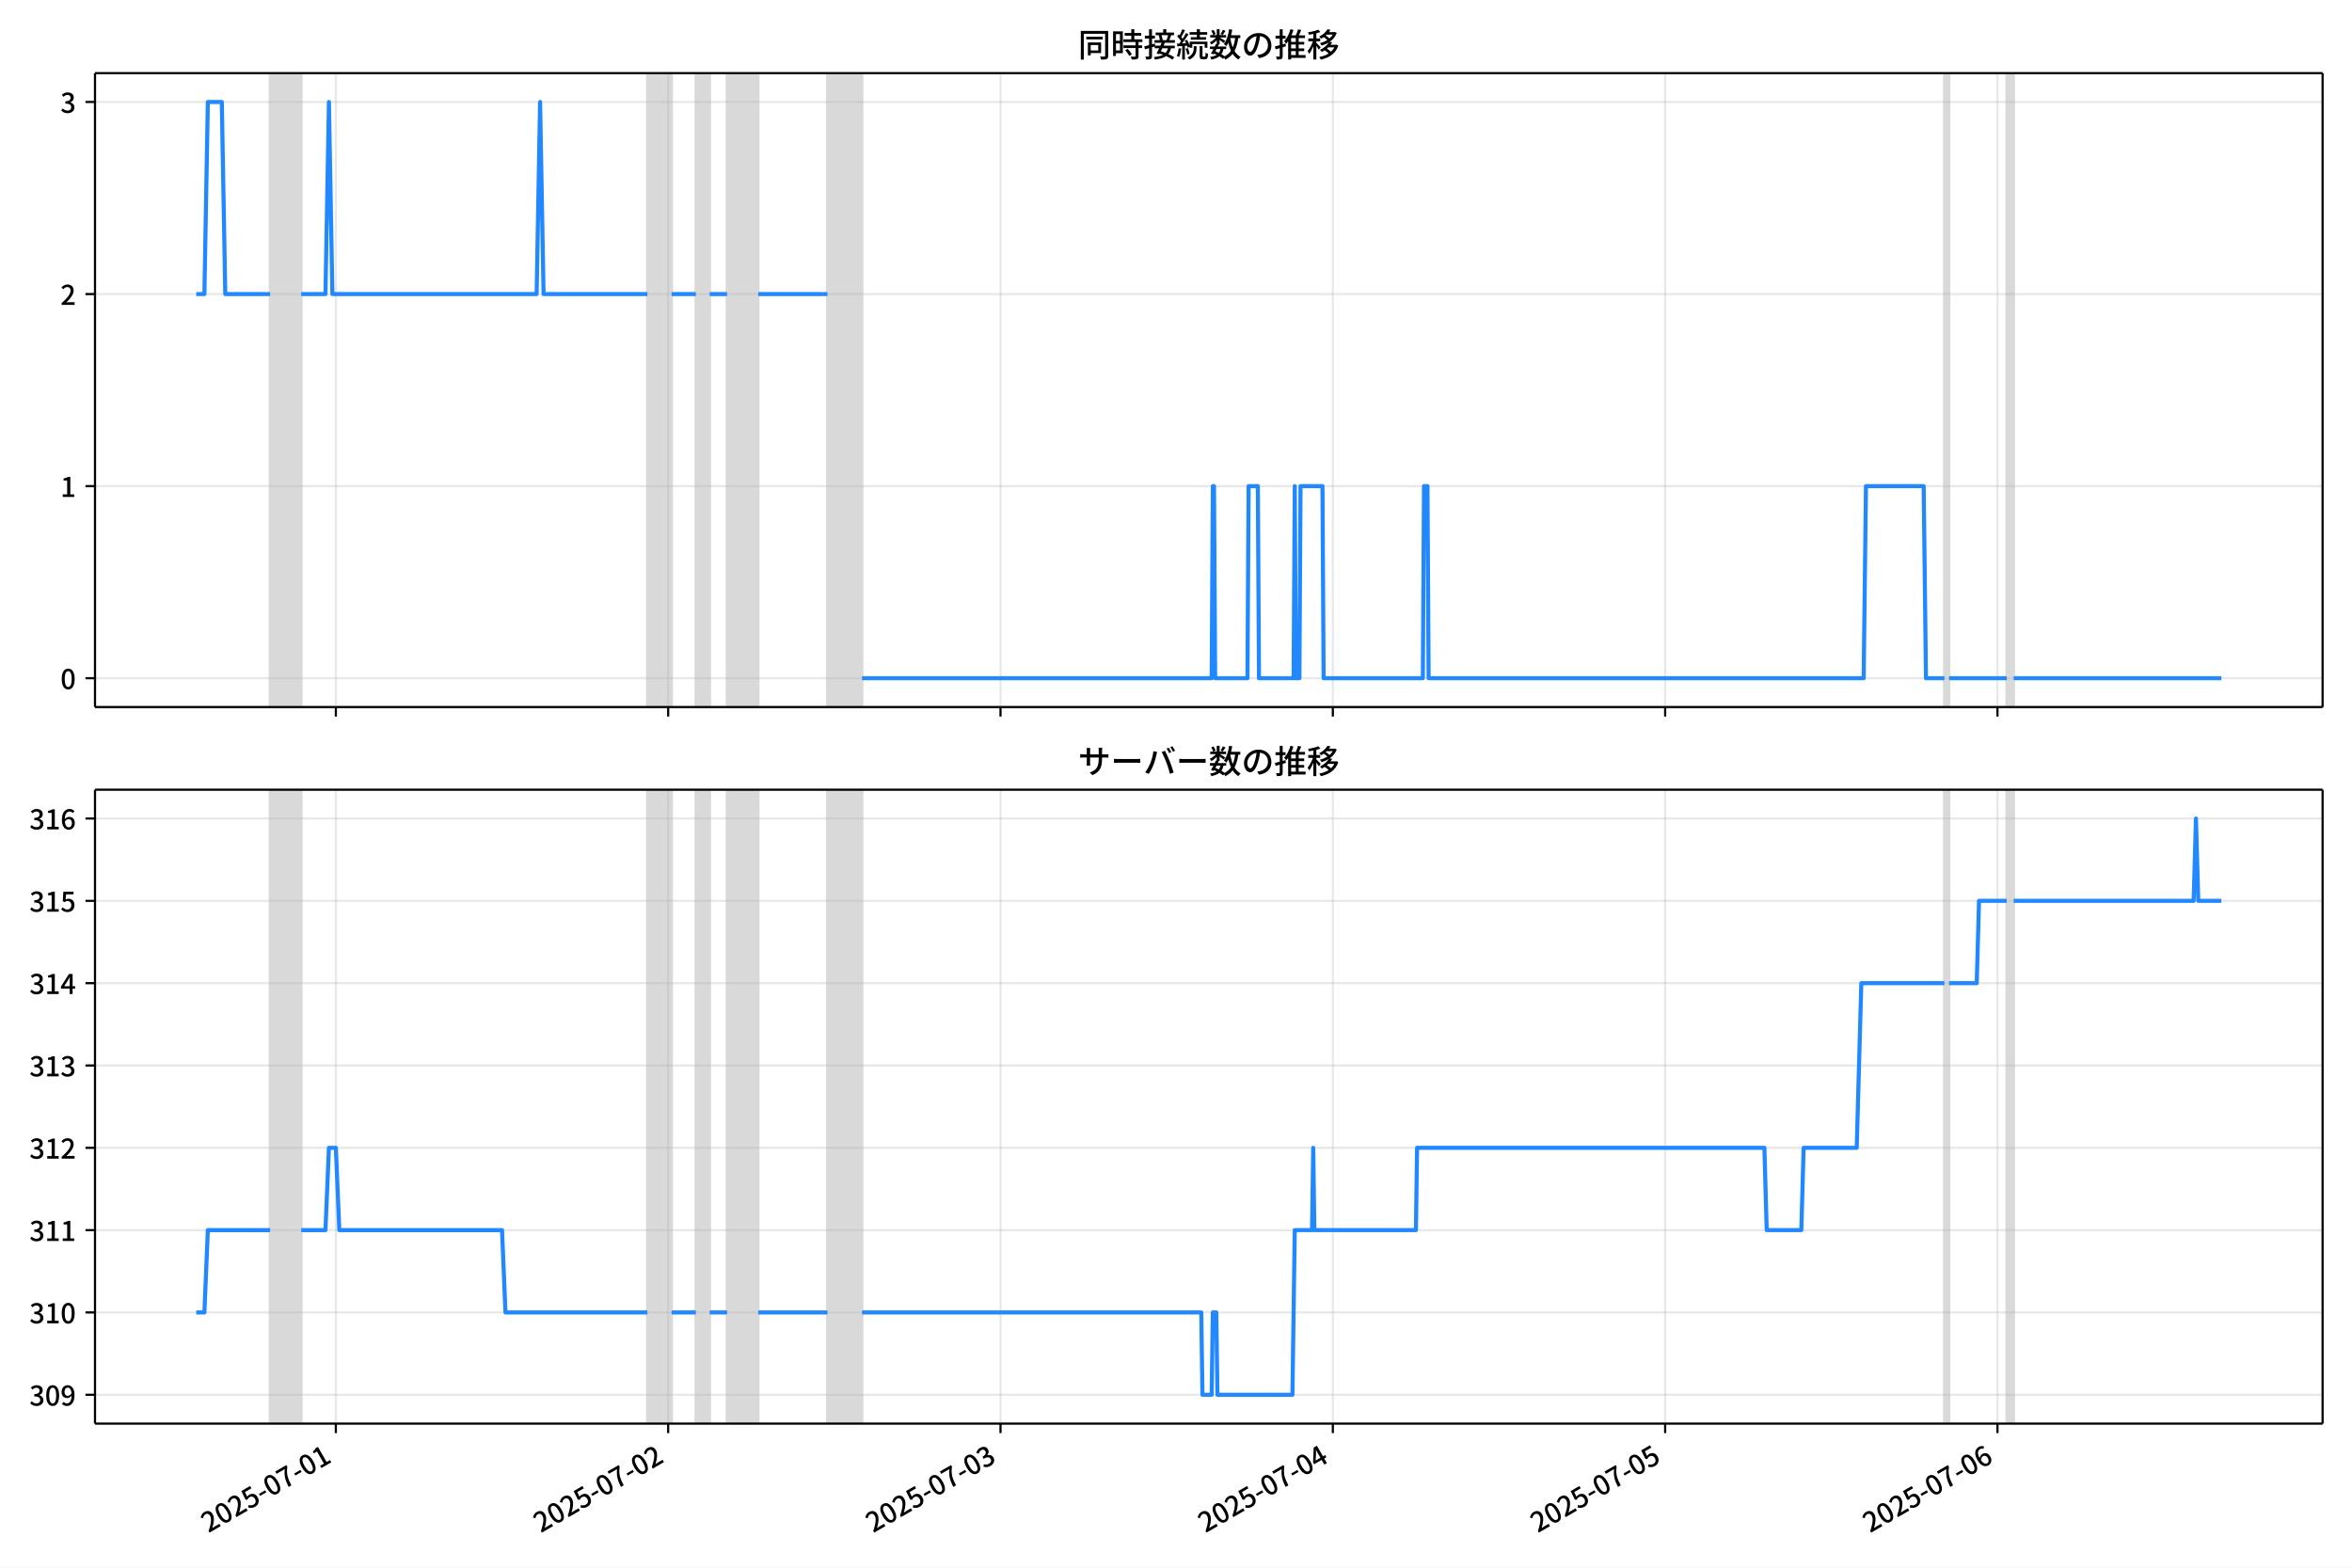
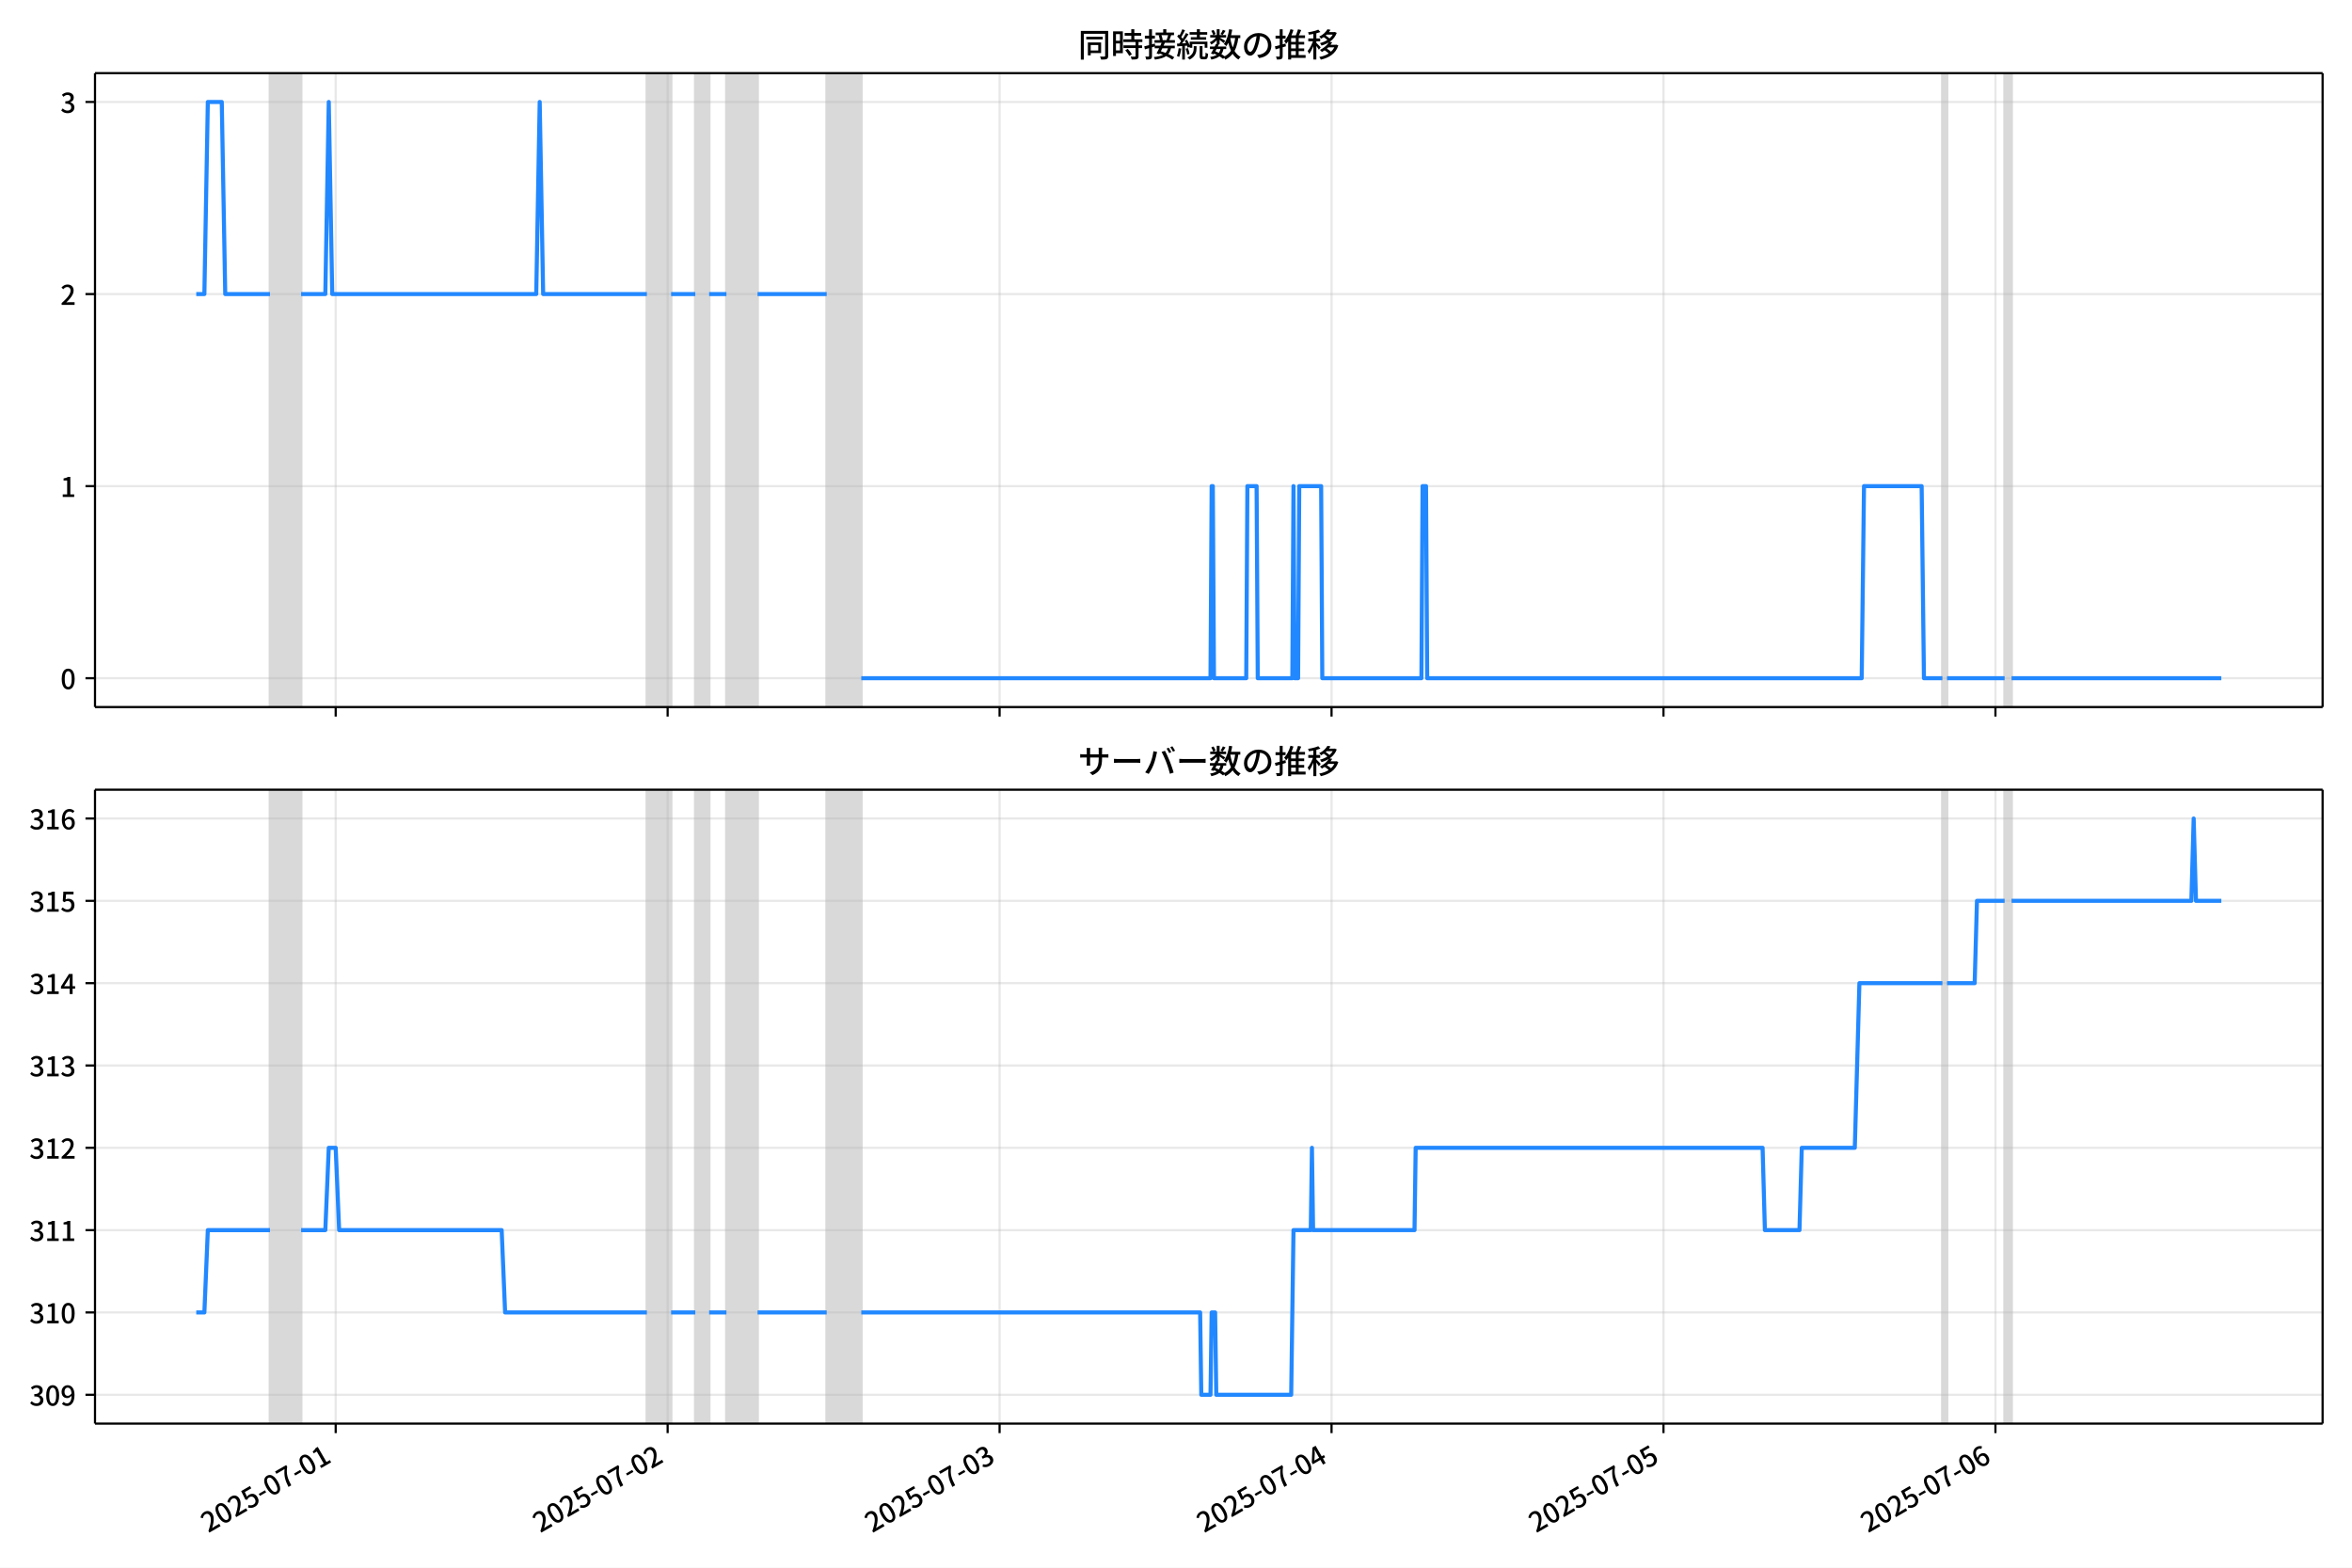
<svg xmlns="http://www.w3.org/2000/svg" xmlns:xlink="http://www.w3.org/1999/xlink" version="1.1" viewBox="0 0 864 576">
  <defs>
    <style type="text/css">*{stroke-linejoin: round; stroke-linecap: butt}</style>
  </defs>
  <g id="z">
    <g id="aa">
      <path d="m0 576h864v-576h-864z" fill="#fff" />
    </g>
    <g id="ab">
      <g id="ac">
        <path d="m34.9 259.78h818.3v-232.9h-818.3z" fill="#fff" />
      </g>
      <g id="ad">
-         <path d="m99.212 259.78h11.445v-232.9h-11.445z" clip-path="url(#c)" fill="#808080" opacity=".3" stroke="#808080" />
+         <path d="m99.181 259.78h11.432v-232.9h-11.432z" clip-path="url(#c)" fill="#808080" opacity=".3" stroke="#808080" />
      </g>
      <g id="ae">
-         <path d="m237.82 259.78h8.902v-232.9h-8.902z" clip-path="url(#c)" fill="#808080" opacity=".3" stroke="#808080" />
+         <path d="m237.63 259.78h8.892v-232.9h-8.892z" clip-path="url(#c)" fill="#808080" opacity=".3" stroke="#808080" />
      </g>
      <g id="af">
-         <path d="m255.63 259.78h5.087v-232.9h-5.087z" clip-path="url(#c)" fill="#808080" opacity=".3" stroke="#808080" />
+         <path d="m255.42 259.78h5.081v-232.9h-5.081z" clip-path="url(#c)" fill="#808080" opacity=".3" stroke="#808080" />
      </g>
      <g id="ag">
-         <path d="m267.07 259.78h11.445v-232.9h-11.445z" clip-path="url(#c)" fill="#808080" opacity=".3" stroke="#808080" />
+         <path d="m266.85 259.78h11.432v-232.9h-11.432z" clip-path="url(#c)" fill="#808080" opacity=".3" stroke="#808080" />
      </g>
      <g id="ah">
-         <path d="m303.95 259.78h12.717v-232.9h-12.717z" clip-path="url(#c)" fill="#808080" opacity=".3" stroke="#808080" />
+         <path d="m303.69 259.78h12.702v-232.9h-12.702z" clip-path="url(#c)" fill="#808080" opacity=".3" stroke="#808080" />
      </g>
      <g id="ai">
-         <path d="m714.27 259.78h1.696v-232.9h-1.696z" clip-path="url(#c)" fill="#808080" opacity=".3" stroke="#808080" />
+         <path d="m713.54 259.78h1.694v-232.9h-1.694z" clip-path="url(#c)" fill="#808080" opacity=".3" stroke="#808080" />
      </g>
      <g id="aj">
-         <path d="m737.16 259.78h2.543v-232.9h-2.543z" clip-path="url(#c)" fill="#808080" opacity=".3" stroke="#808080" />
+         <path d="m736.4 259.78h2.54v-232.9h-2.54z" clip-path="url(#c)" fill="#808080" opacity=".3" stroke="#808080" />
      </g>
      <g id="ak">
        <g id="al">
          <g id="am">
-             <path d="m123.37 259.78v-232.9" clip-path="url(#c)" fill="none" stroke="#b0b0b0" stroke-linecap="square" stroke-opacity=".3" stroke-width=".8" />
+             <path d="m123.31 259.78v-232.9" clip-path="url(#c)" fill="none" stroke="#b0b0b0" stroke-linecap="square" stroke-opacity=".3" stroke-width=".8" />
          </g>
          <g id="an">
            <defs>
              <path id="f" d="m0 0v3.5" stroke="#000" stroke-width=".8" />
            </defs>
-             <use x="123.373" y="259.778" stroke="#000000" stroke-width=".8" xlink:href="#f" />
+             <use x="123.315" y="259.778" stroke="#000000" stroke-width=".8" xlink:href="#f" />
          </g>
        </g>
        <g id="ao">
          <g id="ap">
-             <path d="m245.45 259.78v-232.9" clip-path="url(#c)" fill="none" stroke="#b0b0b0" stroke-linecap="square" stroke-opacity=".3" stroke-width=".8" />
+             <path d="m245.26 259.78v-232.9" clip-path="url(#c)" fill="none" stroke="#b0b0b0" stroke-linecap="square" stroke-opacity=".3" stroke-width=".8" />
          </g>
          <g id="aq">
-             <use x="245.453" y="259.778" stroke="#000000" stroke-width=".8" xlink:href="#f" />
+             <use x="245.255" y="259.778" stroke="#000000" stroke-width=".8" xlink:href="#f" />
          </g>
        </g>
        <g id="ar">
          <g id="as">
-             <path d="m367.53 259.78v-232.9" clip-path="url(#c)" fill="none" stroke="#b0b0b0" stroke-linecap="square" stroke-opacity=".3" stroke-width=".8" />
+             <path d="m367.2 259.78v-232.9" clip-path="url(#c)" fill="none" stroke="#b0b0b0" stroke-linecap="square" stroke-opacity=".3" stroke-width=".8" />
          </g>
          <g id="at">
-             <use x="367.532" y="259.778" stroke="#000000" stroke-width=".8" xlink:href="#f" />
+             <use x="367.196" y="259.778" stroke="#000000" stroke-width=".8" xlink:href="#f" />
          </g>
        </g>
        <g id="au">
          <g id="av">
-             <path d="m489.61 259.78v-232.9" clip-path="url(#c)" fill="none" stroke="#b0b0b0" stroke-linecap="square" stroke-opacity=".3" stroke-width=".8" />
+             <path d="m489.14 259.78v-232.9" clip-path="url(#c)" fill="none" stroke="#b0b0b0" stroke-linecap="square" stroke-opacity=".3" stroke-width=".8" />
          </g>
          <g id="aw">
-             <use x="489.612" y="259.778" stroke="#000000" stroke-width=".8" xlink:href="#f" />
+             <use x="489.136" y="259.778" stroke="#000000" stroke-width=".8" xlink:href="#f" />
          </g>
        </g>
        <g id="ax">
          <g id="ay">
-             <path d="m611.69 259.78v-232.9" clip-path="url(#c)" fill="none" stroke="#b0b0b0" stroke-linecap="square" stroke-opacity=".3" stroke-width=".8" />
+             <path d="m611.08 259.78v-232.9" clip-path="url(#c)" fill="none" stroke="#b0b0b0" stroke-linecap="square" stroke-opacity=".3" stroke-width=".8" />
          </g>
          <g id="az">
-             <use x="611.691" y="259.778" stroke="#000000" stroke-width=".8" xlink:href="#f" />
+             <use x="611.077" y="259.778" stroke="#000000" stroke-width=".8" xlink:href="#f" />
          </g>
        </g>
        <g id="ba">
          <g id="bb">
-             <path d="m733.77 259.78v-232.9" clip-path="url(#c)" fill="none" stroke="#b0b0b0" stroke-linecap="square" stroke-opacity=".3" stroke-width=".8" />
+             <path d="m733.02 259.78v-232.9" clip-path="url(#c)" fill="none" stroke="#b0b0b0" stroke-linecap="square" stroke-opacity=".3" stroke-width=".8" />
          </g>
          <g id="bc">
-             <use x="733.77" y="259.778" stroke="#000000" stroke-width=".8" xlink:href="#f" />
+             <use x="733.017" y="259.778" stroke="#000000" stroke-width=".8" xlink:href="#f" />
          </g>
        </g>
      </g>
      <g id="bd">
        <g id="be">
          <g id="bf">
            <path d="m34.9 249.19h818.3" clip-path="url(#c)" fill="none" stroke="#b0b0b0" stroke-linecap="square" stroke-opacity=".3" stroke-width=".8" />
          </g>
          <g id="bg">
            <defs>
              <path id="e" d="m0 0h-3.5" stroke="#000" stroke-width=".8" />
            </defs>
            <use x="34.9" y="249.191" stroke="#000000" stroke-width=".8" xlink:href="#e" />
          </g>
          <g id="bh">
            <g transform="translate(22.2 253.18) scale(.1 -.1)">
              <defs>
                <path id="b" transform="scale(.015625)" d="m1830-90q-460 0-806 275-346 276-535 823-188 547-188 1366 0 820 188 1357 189 538 535 803 346 266 806 266 461 0 800-269 340-269 528-803 189-534 189-1354 0-819-189-1366-188-547-528-823-339-275-800-275zm0 589q237 0 422 185 186 186 288 599 103 413 103 1091 0 679-103 1082-102 403-288 582-185 180-422 180-236 0-422-180-186-179-292-582-105-403-105-1082 0-678 105-1091 106-413 292-599 186-185 422-185z" />
              </defs>
              <use xlink:href="#b" />
            </g>
          </g>
        </g>
        <g id="bi">
          <g id="bj">
            <path d="m34.9 178.62h818.3" clip-path="url(#c)" fill="none" stroke="#b0b0b0" stroke-linecap="square" stroke-opacity=".3" stroke-width=".8" />
          </g>
          <g id="bk">
            <use x="34.9" y="178.616" stroke="#000000" stroke-width=".8" xlink:href="#e" />
          </g>
          <g id="bl">
            <g transform="translate(22.2 182.6) scale(.1 -.1)">
              <defs>
                <path id="i" transform="scale(.015625)" d="m544 0v608h1037v3277h-845v467q333 58 579 147 247 90 451 218h557v-4109h915v-608h-2694z" />
              </defs>
              <use xlink:href="#i" />
            </g>
          </g>
        </g>
        <g id="bm">
          <g id="bn">
            <path d="m34.9 108.04h818.3" clip-path="url(#c)" fill="none" stroke="#b0b0b0" stroke-linecap="square" stroke-opacity=".3" stroke-width=".8" />
          </g>
          <g id="bo">
            <use x="34.9" y="108.041" stroke="#000000" stroke-width=".8" xlink:href="#e" />
          </g>
          <g id="bp">
            <g transform="translate(22.2 112.03) scale(.1 -.1)">
              <defs>
                <path id="d" transform="scale(.015625)" d="m282 0v429q697 621 1164 1136 468 515 701 956 234 442 234 826 0 256-87 451-86 196-262 301-176 106-445 106-275 0-506-151-230-150-422-368l-416 410q301 333 637 518 336 186 803 186 429 0 749-176t496-493 176-745q0-455-224-919t-615-935q-390-470-889-950 186 20 394 36t374 16h1184v-634h-3046z" />
              </defs>
              <use xlink:href="#d" />
            </g>
          </g>
        </g>
        <g id="bq">
          <g id="br">
            <path d="m34.9 37.466h818.3" clip-path="url(#c)" fill="none" stroke="#b0b0b0" stroke-linecap="square" stroke-opacity=".3" stroke-width=".8" />
          </g>
          <g id="bs">
            <use x="34.9" y="37.466" stroke="#000000" stroke-width=".8" xlink:href="#e" />
          </g>
          <g id="bt">
            <g transform="translate(22.2 41.451) scale(.1 -.1)">
              <defs>
                <path id="h" transform="scale(.015625)" d="m1715-90q-371 0-656 90t-503 240q-217 150-377 323l359 474q211-205 479-359 269-153 634-153 269 0 467 92 199 93 311 266t112 423q0 256-125 451t-429 300q-304 106-835 106v551q467 0 732 105 266 106 384 291 119 186 119 423 0 307-192 489-192 183-531 183-269 0-503-119-233-118-438-316l-384 460q282 256 614 413 333 157 737 157 422 0 748-144 327-144 512-413 186-269 186-659 0-403-221-685-221-281-592-422v-26q269-70 490-227t349-400 128-557q0-422-215-726-214-304-573-468-358-163-787-163z" />
              </defs>
              <use xlink:href="#h" />
            </g>
          </g>
        </g>
      </g>
      <g id="bu">
-         <path d="m72.095 108.04h2.986l1.269-70.575h5.129l1.274 70.575h16.458m11.445 0h8.902l1.272-70.575 1.272 70.575h75.028l1.272-70.575 1.272 70.575h38.15m8.902 0h8.902m5.087 0h6.358m11.445 0h25.433m12.717 141.15h128.44l.424-70.575h.424l.424 70.575h11.869l.424-70.575h3.391l.424 70.575h12.717l.424-70.575.424 70.575h1.272l.424-70.575h8.054l.424 70.575h36.454l.424-70.575h1.272l.424 70.575h159.81l.848-70.575h21.194l.848 70.575h6.782m1.696 0h21.194m2.543 0h76.3v0" clip-path="url(#c)" fill="none" stroke="#28f" stroke-linecap="square" stroke-width="1.5" />
+         <path d="m72.095 108.04h2.982l1.267-70.575h5.123l1.273 70.575h16.439m11.432 0h8.892l1.27-70.575 1.27 70.575h74.943l1.27-70.575 1.27 70.575h38.106m8.892 0h8.892m5.081 0h6.351m11.432 0h25.404m12.702 141.15h128.29l.423-70.575h.423l.423 70.575h11.855l.423-70.575h3.387l.423 70.575h12.702l.423-70.575.423 70.575h1.27l.423-70.575h8.045l.423 70.575h36.413l.423-70.575h1.27l.423 70.575h159.62l.847-70.575h21.17l.847 70.575h6.774m1.694 0h21.17m2.54 0h77.06v0" clip-path="url(#c)" fill="none" stroke="#28f" stroke-linecap="square" stroke-width="1.5" />
      </g>
      <g id="bv">
        <path d="m34.9 259.78v-232.9" fill="none" stroke="#000" stroke-linecap="square" stroke-width=".8" />
      </g>
      <g id="bw">
        <path d="m853.2 259.78v-232.9" fill="none" stroke="#000" stroke-linecap="square" stroke-width=".8" />
      </g>
      <g id="bx">
        <path d="m34.9 259.78h818.3" fill="none" stroke="#000" stroke-linecap="square" stroke-width=".8" />
      </g>
      <g id="by">
        <path d="m34.9 26.88h818.3" fill="none" stroke="#000" stroke-linecap="square" stroke-width=".8" />
      </g>
      <g id="bz">
        <g transform="translate(396.05 20.88) scale(.12 -.12)">
          <defs>
            <path id="v" transform="scale(.015625)" d="m1587 3936h3232v-518h-3232v518zm320-1114h557v-2534h-557v2534zm301 0h2291v-2086h-2291v512h1734v1069h-1734v505zm-1683 2260h5113v-570h-4524v-5056h-589v5626zm4768 0h595v-4896q0-250-67-397t-227-218q-160-77-426-96t-675-19q-13 83-45 192t-77 218q-45 108-89 185 281-13 527-13 247 0 330 0 83 7 118 42 36 35 36 112v4890z" />
            <path id="t" transform="scale(.015625)" d="m2714 4672h3238v-525h-3238v525zm-244-1235h3712v-538h-3712v538zm20-1184h3635v-531h-3635v531zm1523 3155h595v-2310h-595v2310zm832-2451h589v-2823q0-230-61-364-61-135-227-199-167-70-423-86t-633-16q-20 121-78 285-57 163-121 284 275-6 509-9t310-3q77 6 106 28 29 23 29 93v2810zm-2023-1677 487 282q153-160 313-352t294-381q135-189 206-343l-519-313q-64 153-189 348-124 196-278 394-154 199-314 365zm-2086 3718h1619v-4281h-1619v544h1056v3187h-1056v550zm32-1843h1293v-537h-1293v537zm-320 1843h563v-4832h-563v4832z" />
            <path id="u" transform="scale(.015625)" d="m3866 5408h614v-870h-614v870zm-1479-653h3597v-518h-3597v518zm-230-1485h4e3v-518h-4e3v518zm825 922 519 102q64-160 121-342 58-182 96-352 39-170 45-304l-544-128q-6 134-42 313-35 180-83 365-48 186-112 346zm1856 109 589-71q-96-275-202-557-105-281-195-486l-518 77q58 147 122 329 64 183 118 372t86 336zm-2643-2106h3943v-518h-3943v518zm1408 685 602-115q-167-371-362-784t-390-797-362-685l-525 179q160 288 346 666t368 784 323 752zm-659-2157 358 403q352-102 733-240 381-137 752-304 371-166 697-336 327-169 558-329l-384-461q-218 160-532 336-313 176-685 345-371 170-755 323-384 154-742 263zm1894 1114 583-71q-122-550-353-944-230-393-604-662t-922-435q-547-167-1296-269-25 128-93 269-67 141-137 230 678 64 1168 192t819 349q330 221 531 550 202 330 304 791zm-4684 217q396 90 953 240 557 151 1120 311l77-544q-525-154-1053-311-528-156-963-284l-134 588zm121 2093h1965v-563h-1965v563zm819 1248h576v-5229q0-236-51-374t-192-208q-141-77-355-99-214-23-541-16-13 115-64 288t-109 294q205-6 381-6t234 0q64 0 92 28 29 29 29 93v5229z" />
            <path id="s" transform="scale(.015625)" d="m4058 5408h595v-1798h-595v1798zm-1415-563h3443v-499h-3443v499zm231-992h3008v-499h-3008v499zm-224-877h3475v-1203h-531v729h-2432v-729h-512v1203zm1964-877h551v-1881q0-122 22-157 23-35 106-35 25 0 92 0 68 0 135 0t99 0q51 0 83 54t45 224 19 515q90-70 234-131t259-93q-19-429-83-662-64-234-183-326-118-93-316-93-39 0-103 0t-134 0-138 0q-67 0-99 0-237 0-365 64t-176 218q-48 153-48 422v1881zm-1164-6h550v-455q0-243-48-528-48-284-186-579-137-294-409-572-272-279-727-503-70 90-192 208-121 118-230 195 416 205 665 438 250 234 371 474 122 240 164 467 42 228 42 413v442zm-2240 3309 524-192q-121-244-259-503-137-259-275-496t-259-416l-410 173q122 186 246 438 125 253 240 515 116 263 193 481zm716-743 500-230q-224-359-496-756-272-396-548-764-275-368-518-650l-358 205q179 211 377 483 199 272 387 569 189 298 358 592 170 295 298 551zm-1721-665 307 403q166-154 339-340 173-185 320-364t224-327l-326-460q-77 160-218 348-141 189-314 384-172 196-332 356zm1485-832 435 179q128-211 249-458 122-246 215-474 93-227 137-412l-473-211q-32 185-119 422-86 237-201 486-115 250-243 468zm-1530-583q422 26 998 54 576 29 1184 68l7-499q-570-45-1127-84-556-38-992-70l-70 531zm1702-992 436 135q121-276 214-596t118-556l-454-148q-26 237-112 563-86 327-202 602zm-1363 109 499-83q-57-455-163-897-105-441-253-748-51 32-134 73-83 42-170 83-86 42-144 62 148 294 234 697t131 813zm691 627h525v-2861h-525v2861z" />
            <path id="m" transform="scale(.015625)" d="m224 2022h3187v-499h-3187v499zm51 2247h3111v-487h-3111v487zm1127-1735 563-121q-154-320-333-672t-352-679q-173-326-326-582l-532 173q148 243 324 566t345 669q170 346 311 646zm934-832 563-64q-89-480-262-838t-461-614-701-432-976-298q-25 128-99 269t-157 237q659 102 1085 303 426 202 666 554t342 883zm422 3597 519-211q-147-218-298-436-150-217-278-377l-403 186q121 173 252 413 132 240 208 425zm-1203 109h563v-2957h-563v2957zm-1075-320 448 186q134-192 246-420 112-227 157-393l-467-211q-38 172-147 406t-237 432zm1094-1050 397-236q-160-263-400-529-240-265-519-489-278-224-553-378-51 103-141 237-89 135-179 218 269 109 534 294 266 186 493 416 228 231 368 467zm487-204q83-45 246-145 163-99 352-211t346-211 221-150l-327-423q-83 77-230 198-147 122-317 253-170 132-327 250-156 119-259 189l295 250zm1798 396h2311v-556h-2311v556zm115 1178 615-90q-103-640-263-1235t-384-1101q-224-505-512-889-44 57-134 134t-186 157-166 125q275 339 473 796 199 458 340 995 141 538 217 1108zm1223-1510 614-58q-147-1101-445-1940-297-838-813-1443-515-604-1321-1014-26 71-90 177-64 105-134 208-70 102-128 159 742 346 1212 880 471 535 730 1290 260 755 375 1741zm-1005-135q134-851 387-1597 253-745 659-1305 407-560 1002-874-70-57-154-150-83-93-154-189-70-96-121-179-633 371-1056 988-422 618-688 1434-265 816-425 1783l550 89zm-3309-3065 327 416q377-148 754-330 378-182 701-378 324-195 548-368l-416-435q-211 179-519 378-307 198-666 383-358 186-729 334z" />
            <path id="r" transform="scale(.015625)" d="m3686 4378q-64-493-163-1041-99-547-265-1084-192-653-432-1104t-522-688-595-237q-320 0-596 221-275 221-448 621-172 400-172 931 0 537 220 1017 221 480 611 851 391 372 909 583 519 211 1121 211 576 0 1040-186 464-185 793-515 330-329 502-771 173-441 173-941 0-672-278-1194-278-521-816-851-538-329-1318-444l-378 601q166 20 307 42t263 48q307 70 585 217 279 148 496 375 218 227 342 534 125 308 125 692t-122 713q-121 330-358 573-236 243-582 380-346 138-781 138-525 0-935-186-409-185-694-489-284-304-432-656-147-352-147-678 0-365 89-605 90-240 224-355 135-115 276-115t288 144 297 457q151 314 298 800 147 461 246 982 100 522 145 1021l684-12z" />
            <path id="n" transform="scale(.015625)" d="m2995 2925h2893v-519h-2893v519zm0-1280h2893v-519h-2893v519zm-64-1299h3232v-557h-3232v557zm1312 3577h563v-3763h-563v3763zm429 1466 634-141q-154-390-340-794-185-403-339-684l-512 140q103 199 208 458 106 259 195 528 90 269 154 493zm-1472 25 582-147q-153-518-371-1018-217-499-483-931t-573-758q-38 64-109 160-70 96-147 198-77 103-141 160 416 416 733 1034t509 1302zm128-1203h2720v-537h-2720v-4205h-582v4422l313 320h269zm-3174-2157q396 90 953 240 557 151 1120 311l77-544q-525-154-1053-311-528-156-963-284l-134 588zm121 2093h1965v-563h-1965v563zm819 1248h576v-5229q0-236-51-374t-192-208q-141-77-355-99-214-23-541-16-13 115-64 288t-109 294q205-6 381-6t234 0q64 0 92 28 29 29 29 93v5229z" />
            <path id="l" transform="scale(.015625)" d="m4051 5402 595-109q-281-493-729-941t-1107-806q-39 64-106 144t-141 153q-73 74-137 119 608 288 1011 678t614 762zm-77-557h1511v-493h-1863l352 493zm1293 0h109l109 25 384-179q-192-505-496-905t-695-701q-390-301-845-519-454-217-947-358-44 109-137 253t-176 227q448 109 867 294 419 186 777 445 359 259 631 592t419 730v96zm-1990-954 377 307q167-96 336-218 170-121 320-249 151-128 247-237l-397-332q-90 108-237 236t-317 259q-169 132-329 234zm1107-934 595-109q-307-538-803-1031-496-492-1232-876-38 64-102 144t-138 156q-74 77-138 116 455 217 807 483t604 554q253 288 407 563zm-90-589h1460v-506h-1818l358 506zm1268 0h121l109 26 384-167q-192-614-531-1075t-787-794q-448-332-983-553-534-221-1129-355-45 115-132 269-86 153-176 249 551 96 1043 285 493 189 903 473 410 285 714 669t464 883v90zm-2132-1056 410 339q186-102 384-237 198-134 371-275t282-269l-435-371q-103 128-270 272-166 144-361 288t-381 253zm-2150 3533h589v-5376h-589v5376zm-992-1242h2336v-569h-2336v569zm1024-224 365-160q-96-339-231-707-134-368-291-727-157-358-336-672-179-313-365-537-44 128-134 291t-160 272q173 192 339 457 167 266 323 570 157 304 282 618t208 595zm941 1946 416-467q-314-122-695-221-380-99-784-173-403-74-780-131-20 102-71 236-51 135-102 231 358 58 732 138 375 80 711 179t573 208zm-397-2579q58-45 179-170 122-125 266-266 144-140 259-265t160-183l-352-473q-58 102-157 255-99 154-218 317-118 164-227 311-108 147-185 237l275 237z" />
          </defs>
          <use xlink:href="#v" />
          <use transform="translate(100)" xlink:href="#t" />
          <use transform="translate(200)" xlink:href="#u" />
          <use transform="translate(300)" xlink:href="#s" />
          <use transform="translate(400)" xlink:href="#m" />
          <use transform="translate(500)" xlink:href="#r" />
          <use transform="translate(600)" xlink:href="#n" />
          <use transform="translate(700)" xlink:href="#l" />
        </g>
      </g>
    </g>
    <g id="ca">
      <g id="cb">
        <path d="m34.9 523.06h818.3v-232.9h-818.3z" fill="#fff" />
      </g>
      <g id="cc">
-         <path d="m99.212 523.06h11.445v-232.9h-11.445z" clip-path="url(#a)" fill="#808080" opacity=".3" stroke="#808080" />
+         <path d="m99.181 523.06h11.432v-232.9h-11.432z" clip-path="url(#a)" fill="#808080" opacity=".3" stroke="#808080" />
      </g>
      <g id="cd">
-         <path d="m237.82 523.06h8.902v-232.9h-8.902z" clip-path="url(#a)" fill="#808080" opacity=".3" stroke="#808080" />
+         <path d="m237.63 523.06h8.892v-232.9h-8.892z" clip-path="url(#a)" fill="#808080" opacity=".3" stroke="#808080" />
      </g>
      <g id="ce">
-         <path d="m255.63 523.06h5.087v-232.9h-5.087z" clip-path="url(#a)" fill="#808080" opacity=".3" stroke="#808080" />
+         <path d="m255.42 523.06h5.081v-232.9h-5.081z" clip-path="url(#a)" fill="#808080" opacity=".3" stroke="#808080" />
      </g>
      <g id="cf">
-         <path d="m267.07 523.06h11.445v-232.9h-11.445z" clip-path="url(#a)" fill="#808080" opacity=".3" stroke="#808080" />
+         <path d="m266.85 523.06h11.432v-232.9h-11.432z" clip-path="url(#a)" fill="#808080" opacity=".3" stroke="#808080" />
      </g>
      <g id="cg">
-         <path d="m303.95 523.06h12.717v-232.9h-12.717z" clip-path="url(#a)" fill="#808080" opacity=".3" stroke="#808080" />
+         <path d="m303.69 523.06h12.702v-232.9h-12.702z" clip-path="url(#a)" fill="#808080" opacity=".3" stroke="#808080" />
      </g>
      <g id="ch">
-         <path d="m714.27 523.06h1.696v-232.9h-1.696z" clip-path="url(#a)" fill="#808080" opacity=".3" stroke="#808080" />
+         <path d="m713.54 523.06h1.694v-232.9h-1.694z" clip-path="url(#a)" fill="#808080" opacity=".3" stroke="#808080" />
      </g>
      <g id="ci">
-         <path d="m737.16 523.06h2.543v-232.9h-2.543z" clip-path="url(#a)" fill="#808080" opacity=".3" stroke="#808080" />
+         <path d="m736.4 523.06h2.54v-232.9h-2.54z" clip-path="url(#a)" fill="#808080" opacity=".3" stroke="#808080" />
      </g>
      <g id="cj">
        <g id="ck">
          <g id="cl">
-             <path d="m123.37 523.06v-232.9" clip-path="url(#a)" fill="none" stroke="#b0b0b0" stroke-linecap="square" stroke-opacity=".3" stroke-width=".8" />
+             <path d="m123.31 523.06v-232.9" clip-path="url(#a)" fill="none" stroke="#b0b0b0" stroke-linecap="square" stroke-opacity=".3" stroke-width=".8" />
          </g>
          <g id="cm">
-             <use x="123.373" y="523.055" stroke="#000000" stroke-width=".8" xlink:href="#f" />
+             <use x="123.315" y="523.055" stroke="#000000" stroke-width=".8" xlink:href="#f" />
          </g>
          <g id="cn">
-             <g transform="translate(76.584 563.33) rotate(-30) scale(.1 -.1)">
+             <g transform="translate(76.525 563.33) rotate(-30) scale(.1 -.1)">
              <defs>
                <path id="j" transform="scale(.015625)" d="m1715-90q-365 0-653 90t-506 237q-217 147-383 307l352 480q134-134 294-246t361-183q202-70 452-70 262 0 473 118 212 119 333 346 122 227 122 541 0 460-247 716-246 256-649 256-224 0-384-64t-365-198l-365 237 141 2240h2387v-627h-1747l-109-1204q154 77 307 118 154 42 340 42 397 0 723-160t518-490q192-329 192-847 0-519-224-887t-586-560q-361-192-777-192z" />
                <path id="g" transform="scale(.015625)" d="m301 1536v544h1689v-544h-1689z" />
                <path id="k" transform="scale(.015625)" d="m1235 0q32 646 109 1187t224 1024 384 941 576 938h-2208v627h3027v-455q-409-512-665-989-256-476-397-969t-205-1053-90-1251h-755z" />
              </defs>
              <use xlink:href="#d" />
              <use transform="translate(57)" xlink:href="#b" />
              <use transform="translate(114)" xlink:href="#d" />
              <use transform="translate(171)" xlink:href="#j" />
              <use transform="translate(228)" xlink:href="#g" />
              <use transform="translate(263.7)" xlink:href="#b" />
              <use transform="translate(320.7)" xlink:href="#k" />
              <use transform="translate(377.7)" xlink:href="#g" />
              <use transform="translate(413.4)" xlink:href="#b" />
              <use transform="translate(470.4)" xlink:href="#i" />
            </g>
          </g>
        </g>
        <g id="co">
          <g id="cp">
-             <path d="m245.45 523.06v-232.9" clip-path="url(#a)" fill="none" stroke="#b0b0b0" stroke-linecap="square" stroke-opacity=".3" stroke-width=".8" />
+             <path d="m245.26 523.06v-232.9" clip-path="url(#a)" fill="none" stroke="#b0b0b0" stroke-linecap="square" stroke-opacity=".3" stroke-width=".8" />
          </g>
          <g id="cq">
-             <use x="245.453" y="523.055" stroke="#000000" stroke-width=".8" xlink:href="#f" />
+             <use x="245.255" y="523.055" stroke="#000000" stroke-width=".8" xlink:href="#f" />
          </g>
          <g id="cr">
-             <g transform="translate(198.66 563.33) rotate(-30) scale(.1 -.1)">
+             <g transform="translate(198.47 563.33) rotate(-30) scale(.1 -.1)">
              <use xlink:href="#d" />
              <use transform="translate(57)" xlink:href="#b" />
              <use transform="translate(114)" xlink:href="#d" />
              <use transform="translate(171)" xlink:href="#j" />
              <use transform="translate(228)" xlink:href="#g" />
              <use transform="translate(263.7)" xlink:href="#b" />
              <use transform="translate(320.7)" xlink:href="#k" />
              <use transform="translate(377.7)" xlink:href="#g" />
              <use transform="translate(413.4)" xlink:href="#b" />
              <use transform="translate(470.4)" xlink:href="#d" />
            </g>
          </g>
        </g>
        <g id="cs">
          <g id="ct">
-             <path d="m367.53 523.06v-232.9" clip-path="url(#a)" fill="none" stroke="#b0b0b0" stroke-linecap="square" stroke-opacity=".3" stroke-width=".8" />
+             <path d="m367.2 523.06v-232.9" clip-path="url(#a)" fill="none" stroke="#b0b0b0" stroke-linecap="square" stroke-opacity=".3" stroke-width=".8" />
          </g>
          <g id="cu">
-             <use x="367.532" y="523.055" stroke="#000000" stroke-width=".8" xlink:href="#f" />
+             <use x="367.196" y="523.055" stroke="#000000" stroke-width=".8" xlink:href="#f" />
          </g>
          <g id="cv">
-             <g transform="translate(320.74 563.33) rotate(-30) scale(.1 -.1)">
+             <g transform="translate(320.41 563.33) rotate(-30) scale(.1 -.1)">
              <use xlink:href="#d" />
              <use transform="translate(57)" xlink:href="#b" />
              <use transform="translate(114)" xlink:href="#d" />
              <use transform="translate(171)" xlink:href="#j" />
              <use transform="translate(228)" xlink:href="#g" />
              <use transform="translate(263.7)" xlink:href="#b" />
              <use transform="translate(320.7)" xlink:href="#k" />
              <use transform="translate(377.7)" xlink:href="#g" />
              <use transform="translate(413.4)" xlink:href="#b" />
              <use transform="translate(470.4)" xlink:href="#h" />
            </g>
          </g>
        </g>
        <g id="cw">
          <g id="cx">
-             <path d="m489.61 523.06v-232.9" clip-path="url(#a)" fill="none" stroke="#b0b0b0" stroke-linecap="square" stroke-opacity=".3" stroke-width=".8" />
+             <path d="m489.14 523.06v-232.9" clip-path="url(#a)" fill="none" stroke="#b0b0b0" stroke-linecap="square" stroke-opacity=".3" stroke-width=".8" />
          </g>
          <g id="cy">
-             <use x="489.612" y="523.055" stroke="#000000" stroke-width=".8" xlink:href="#f" />
+             <use x="489.136" y="523.055" stroke="#000000" stroke-width=".8" xlink:href="#f" />
          </g>
          <g id="cz">
-             <g transform="translate(442.82 563.33) rotate(-30) scale(.1 -.1)">
+             <g transform="translate(442.35 563.33) rotate(-30) scale(.1 -.1)">
              <defs>
                <path id="p" transform="scale(.015625)" d="m2170 0v3072q0 192 12 457 13 266 20 458h-26q-90-179-183-365-92-185-195-364l-921-1415h2579v-576h-3328v493l1875 2957h858v-4717h-691z" />
              </defs>
              <use xlink:href="#d" />
              <use transform="translate(57)" xlink:href="#b" />
              <use transform="translate(114)" xlink:href="#d" />
              <use transform="translate(171)" xlink:href="#j" />
              <use transform="translate(228)" xlink:href="#g" />
              <use transform="translate(263.7)" xlink:href="#b" />
              <use transform="translate(320.7)" xlink:href="#k" />
              <use transform="translate(377.7)" xlink:href="#g" />
              <use transform="translate(413.4)" xlink:href="#b" />
              <use transform="translate(470.4)" xlink:href="#p" />
            </g>
          </g>
        </g>
        <g id="da">
          <g id="db">
-             <path d="m611.69 523.06v-232.9" clip-path="url(#a)" fill="none" stroke="#b0b0b0" stroke-linecap="square" stroke-opacity=".3" stroke-width=".8" />
+             <path d="m611.08 523.06v-232.9" clip-path="url(#a)" fill="none" stroke="#b0b0b0" stroke-linecap="square" stroke-opacity=".3" stroke-width=".8" />
          </g>
          <g id="dc">
-             <use x="611.691" y="523.055" stroke="#000000" stroke-width=".8" xlink:href="#f" />
+             <use x="611.077" y="523.055" stroke="#000000" stroke-width=".8" xlink:href="#f" />
          </g>
          <g id="dd">
-             <g transform="translate(564.9 563.33) rotate(-30) scale(.1 -.1)">
+             <g transform="translate(564.29 563.33) rotate(-30) scale(.1 -.1)">
              <use xlink:href="#d" />
              <use transform="translate(57)" xlink:href="#b" />
              <use transform="translate(114)" xlink:href="#d" />
              <use transform="translate(171)" xlink:href="#j" />
              <use transform="translate(228)" xlink:href="#g" />
              <use transform="translate(263.7)" xlink:href="#b" />
              <use transform="translate(320.7)" xlink:href="#k" />
              <use transform="translate(377.7)" xlink:href="#g" />
              <use transform="translate(413.4)" xlink:href="#b" />
              <use transform="translate(470.4)" xlink:href="#j" />
            </g>
          </g>
        </g>
        <g id="de">
          <g id="df">
-             <path d="m733.77 523.06v-232.9" clip-path="url(#a)" fill="none" stroke="#b0b0b0" stroke-linecap="square" stroke-opacity=".3" stroke-width=".8" />
+             <path d="m733.02 523.06v-232.9" clip-path="url(#a)" fill="none" stroke="#b0b0b0" stroke-linecap="square" stroke-opacity=".3" stroke-width=".8" />
          </g>
          <g id="dg">
-             <use x="733.77" y="523.055" stroke="#000000" stroke-width=".8" xlink:href="#f" />
+             <use x="733.017" y="523.055" stroke="#000000" stroke-width=".8" xlink:href="#f" />
          </g>
          <g id="dh">
-             <g transform="translate(686.98 563.33) rotate(-30) scale(.1 -.1)">
+             <g transform="translate(686.23 563.33) rotate(-30) scale(.1 -.1)">
              <defs>
                <path id="o" transform="scale(.015625)" d="m1971-90q-339 0-634 144-294 144-518 435-224 292-352 733-128 442-128 1044 0 678 147 1161 148 483 397 784 250 301 570 445t665 144q397 0 688-147 292-147 490-359l-403-448q-128 154-327 253-198 99-409 99-307 0-567-182-259-182-413-605-153-422-153-1145 0-608 115-1002t326-589q212-195 493-195 212 0 375 121 163 122 259 343t96 522q0 300-90 511-89 212-259 320-169 109-419 109-211 0-451-134t-458-461l-25 538q134 192 313 323t374 201q196 71 375 71 397 0 694-163 298-163 467-490 170-326 170-825 0-468-195-817-195-348-512-544-317-195-701-195z" />
              </defs>
              <use xlink:href="#d" />
              <use transform="translate(57)" xlink:href="#b" />
              <use transform="translate(114)" xlink:href="#d" />
              <use transform="translate(171)" xlink:href="#j" />
              <use transform="translate(228)" xlink:href="#g" />
              <use transform="translate(263.7)" xlink:href="#b" />
              <use transform="translate(320.7)" xlink:href="#k" />
              <use transform="translate(377.7)" xlink:href="#g" />
              <use transform="translate(413.4)" xlink:href="#b" />
              <use transform="translate(470.4)" xlink:href="#o" />
            </g>
          </g>
        </g>
      </g>
      <g id="di">
        <g id="dj">
          <g id="dk">
            <path d="m34.9 512.47h818.3" clip-path="url(#a)" fill="none" stroke="#b0b0b0" stroke-linecap="square" stroke-opacity=".3" stroke-width=".8" />
          </g>
          <g id="dl">
            <use x="34.9" y="512.469" stroke="#000000" stroke-width=".8" xlink:href="#e" />
          </g>
          <g id="dm">
            <g transform="translate(10.8 516.45) scale(.1 -.1)">
              <defs>
                <path id="w" transform="scale(.015625)" d="m1562-90q-410 0-708 150-297 151-502 356l403 461q141-160 346-256t422-96q224 0 425 102 202 103 352 333 151 230 237 614 87 384 87 941 0 589-115 970t-323 563-496 182q-205 0-372-118-166-118-262-336t-96-525q0-301 86-512 87-211 259-323 173-112 417-112 224 0 460 141 237 141 448 461l32-544q-134-180-313-314t-371-208-384-74q-391 0-689 166-297 167-467 496-169 330-169 823 0 467 195 816t515 541 698 192q339 0 636-138 298-137 519-419 221-281 349-710t128-1018q0-691-141-1187t-391-807q-249-310-563-461-313-150-652-150z" />
              </defs>
              <use xlink:href="#h" />
              <use transform="translate(57)" xlink:href="#b" />
              <use transform="translate(114)" xlink:href="#w" />
            </g>
          </g>
        </g>
        <g id="dn">
          <g id="do">
            <path d="m34.9 482.22h818.3" clip-path="url(#a)" fill="none" stroke="#b0b0b0" stroke-linecap="square" stroke-opacity=".3" stroke-width=".8" />
          </g>
          <g id="dp">
            <use x="34.9" y="482.223" stroke="#000000" stroke-width=".8" xlink:href="#e" />
          </g>
          <g id="dq">
            <g transform="translate(10.8 486.21) scale(.1 -.1)">
              <use xlink:href="#h" />
              <use transform="translate(57)" xlink:href="#i" />
              <use transform="translate(114)" xlink:href="#b" />
            </g>
          </g>
        </g>
        <g id="dr">
          <g id="ds">
            <path d="m34.9 451.98h818.3" clip-path="url(#a)" fill="none" stroke="#b0b0b0" stroke-linecap="square" stroke-opacity=".3" stroke-width=".8" />
          </g>
          <g id="dt">
            <use x="34.9" y="451.976" stroke="#000000" stroke-width=".8" xlink:href="#e" />
          </g>
          <g id="du">
            <g transform="translate(10.8 455.96) scale(.1 -.1)">
              <use xlink:href="#h" />
              <use transform="translate(57)" xlink:href="#i" />
              <use transform="translate(114)" xlink:href="#i" />
            </g>
          </g>
        </g>
        <g id="dv">
          <g id="dw">
            <path d="m34.9 421.73h818.3" clip-path="url(#a)" fill="none" stroke="#b0b0b0" stroke-linecap="square" stroke-opacity=".3" stroke-width=".8" />
          </g>
          <g id="dx">
            <use x="34.9" y="421.73" stroke="#000000" stroke-width=".8" xlink:href="#e" />
          </g>
          <g id="dy">
            <g transform="translate(10.8 425.71) scale(.1 -.1)">
              <use xlink:href="#h" />
              <use transform="translate(57)" xlink:href="#i" />
              <use transform="translate(114)" xlink:href="#d" />
            </g>
          </g>
        </g>
        <g id="dz">
          <g id="ea">
            <path d="m34.9 391.48h818.3" clip-path="url(#a)" fill="none" stroke="#b0b0b0" stroke-linecap="square" stroke-opacity=".3" stroke-width=".8" />
          </g>
          <g id="eb">
            <use x="34.9" y="391.483" stroke="#000000" stroke-width=".8" xlink:href="#e" />
          </g>
          <g id="ec">
            <g transform="translate(10.8 395.47) scale(.1 -.1)">
              <use xlink:href="#h" />
              <use transform="translate(57)" xlink:href="#i" />
              <use transform="translate(114)" xlink:href="#h" />
            </g>
          </g>
        </g>
        <g id="ed">
          <g id="ee">
            <path d="m34.9 361.24h818.3" clip-path="url(#a)" fill="none" stroke="#b0b0b0" stroke-linecap="square" stroke-opacity=".3" stroke-width=".8" />
          </g>
          <g id="ef">
            <use x="34.9" y="361.237" stroke="#000000" stroke-width=".8" xlink:href="#e" />
          </g>
          <g id="eg">
            <g transform="translate(10.8 365.22) scale(.1 -.1)">
              <use xlink:href="#h" />
              <use transform="translate(57)" xlink:href="#i" />
              <use transform="translate(114)" xlink:href="#p" />
            </g>
          </g>
        </g>
        <g id="eh">
          <g id="ei">
            <path d="m34.9 330.99h818.3" clip-path="url(#a)" fill="none" stroke="#b0b0b0" stroke-linecap="square" stroke-opacity=".3" stroke-width=".8" />
          </g>
          <g id="ej">
            <use x="34.9" y="330.99" stroke="#000000" stroke-width=".8" xlink:href="#e" />
          </g>
          <g id="ek">
            <g transform="translate(10.8 334.98) scale(.1 -.1)">
              <use xlink:href="#h" />
              <use transform="translate(57)" xlink:href="#i" />
              <use transform="translate(114)" xlink:href="#j" />
            </g>
          </g>
        </g>
        <g id="el">
          <g id="em">
            <path d="m34.9 300.74h818.3" clip-path="url(#a)" fill="none" stroke="#b0b0b0" stroke-linecap="square" stroke-opacity=".3" stroke-width=".8" />
          </g>
          <g id="en">
            <use x="34.9" y="300.744" stroke="#000000" stroke-width=".8" xlink:href="#e" />
          </g>
          <g id="eo">
            <g transform="translate(10.8 304.73) scale(.1 -.1)">
              <use xlink:href="#h" />
              <use transform="translate(57)" xlink:href="#i" />
              <use transform="translate(114)" xlink:href="#o" />
            </g>
          </g>
        </g>
      </g>
      <g id="ep">
-         <path d="m72.095 482.22h2.986l1.269-30.246h22.862m11.445 0h8.902l1.272-30.246h2.543l1.272 30.246h59.768l1.272 30.246h52.138m8.902 0h8.902m5.087 0h6.358m11.445 0h25.433m12.717 0h124.62l.424 30.246h3.391l.424-30.246h1.272l.424 30.246h27.553l.848-60.493h6.358l.424-30.246.424 30.246h37.302l.424-30.246h127.59l.848 30.246h12.717l.848-30.246h19.499l1.696-60.493h30.52m1.696 0h10.173l.848-30.246h10.173m2.543 0h66.126l.848-30.246.848 30.246h8.478v0" clip-path="url(#a)" fill="none" stroke="#28f" stroke-linecap="square" stroke-width="1.5" />
+         <path d="m72.095 482.22h2.982l1.267-30.246h22.836m11.432 0h8.892l1.27-30.246h2.54l1.27 30.246h59.7l1.27 30.246h52.079m8.892 0h8.892m5.081 0h6.351m11.432 0h25.404m12.702 0h124.48l.423 30.246h3.387l.423-30.246h1.27l.423 30.246h27.521l.847-60.493h6.351l.423-30.246.423 30.246h37.26l.423-30.246h127.44l.847 30.246h12.702l.847-30.246h19.477l1.694-60.493h30.485m1.694 0h10.162l.847-30.246h10.162m2.54 0h66.051l.847-30.246.847 30.246h9.315v0" clip-path="url(#a)" fill="none" stroke="#28f" stroke-linecap="square" stroke-width="1.5" />
      </g>
      <g id="eq">
        <path d="m34.9 523.06v-232.9" fill="none" stroke="#000" stroke-linecap="square" stroke-width=".8" />
      </g>
      <g id="er">
        <path d="m853.2 523.06v-232.9" fill="none" stroke="#000" stroke-linecap="square" stroke-width=".8" />
      </g>
      <g id="es">
        <path d="m34.9 523.06h818.3" fill="none" stroke="#000" stroke-linecap="square" stroke-width=".8" />
      </g>
      <g id="et">
        <path d="m34.9 290.16h818.3" fill="none" stroke="#000" stroke-linecap="square" stroke-width=".8" />
      </g>
      <g id="eu">
        <g transform="translate(396.05 284.16) scale(.12 -.12)">
          <defs>
            <path id="y" transform="scale(.015625)" d="m4685 2893q0-621-84-1111-83-489-288-877-204-387-569-691t-928-560l-544 512q448 167 781 371 333 205 550 503 218 298 323 739 106 442 106 1075v1620q0 192-10 339-9 147-22 217h723q-6-70-22-217t-16-339v-1581zm-2304 2086q-7-64-23-199-16-134-16-313v-2317q0-128 6-256 7-128 13-224 7-96 13-140h-710q6 44 12 140 7 96 13 221 7 125 7 259v2317q0 122-10 256-9 135-28 256h723zm-1978-1197q45-12 144-22t237-20q138-9 285-9h4217q237 0 394 13t246 26v-679q-76 7-240 13-163 6-393 6h-4224q-147 0-282-3-134-3-234-10-99-6-150-12v697z" />
            <path id="q" transform="scale(.015625)" d="m621 2854q109-6 265-16 157-9 339-16 183-6 349-6 128 0 352 0t509 0 598 0q314 0 624 0 311 0 586 0t486 0q212 0 327 0 230 0 416 16t301 22v-793q-109 6-308 19-198 13-409 13-109 0-324 0-214 0-489 0t-586 0q-310 0-624 0-313 0-598 0t-509 0-352 0q-262 0-525-10-262-9-428-22v793z" />
            <path id="x" transform="scale(.015625)" d="m4941 5037q83-109 176-269t182-320q90-160 154-288l-416-179q-96 192-240 448t-272 435l416 173zm723 275q83-122 182-282 100-160 196-317 96-156 153-271l-416-186q-102 205-246 454-144 250-279 429l410 173zm-4339-3360q102 262 201 556 100 295 183 612t144 630q61 314 93 602l723-147q-19-83-45-183-26-99-48-195t-42-166q-32-154-86-394t-131-512-164-551q-86-278-182-514-115-301-269-618-153-317-326-618-173-300-346-550l-697 294q301 397 563 874t429 880zm3155 198q-96 250-215 531-118 282-243 567-124 285-246 534-122 250-224 429l659 218q96-179 221-429t253-535q128-284 249-566 122-281 218-525 90-230 195-518 106-288 211-592 106-304 195-589 90-285 154-515l-729-237q-84 352-199 736t-240 768-259 723z" />
          </defs>
          <use xlink:href="#y" />
          <use transform="translate(100)" xlink:href="#q" />
          <use transform="translate(200)" xlink:href="#x" />
          <use transform="translate(300)" xlink:href="#q" />
          <use transform="translate(400)" xlink:href="#m" />
          <use transform="translate(500)" xlink:href="#r" />
          <use transform="translate(600)" xlink:href="#n" />
          <use transform="translate(700)" xlink:href="#l" />
        </g>
      </g>
    </g>
  </g>
  <defs>
    <clipPath id="c">
      <rect x="34.9" y="26.88" width="818.3" height="232.9" />
    </clipPath>
    <clipPath id="a">
      <rect x="34.9" y="290.16" width="818.3" height="232.9" />
    </clipPath>
  </defs>
</svg>
